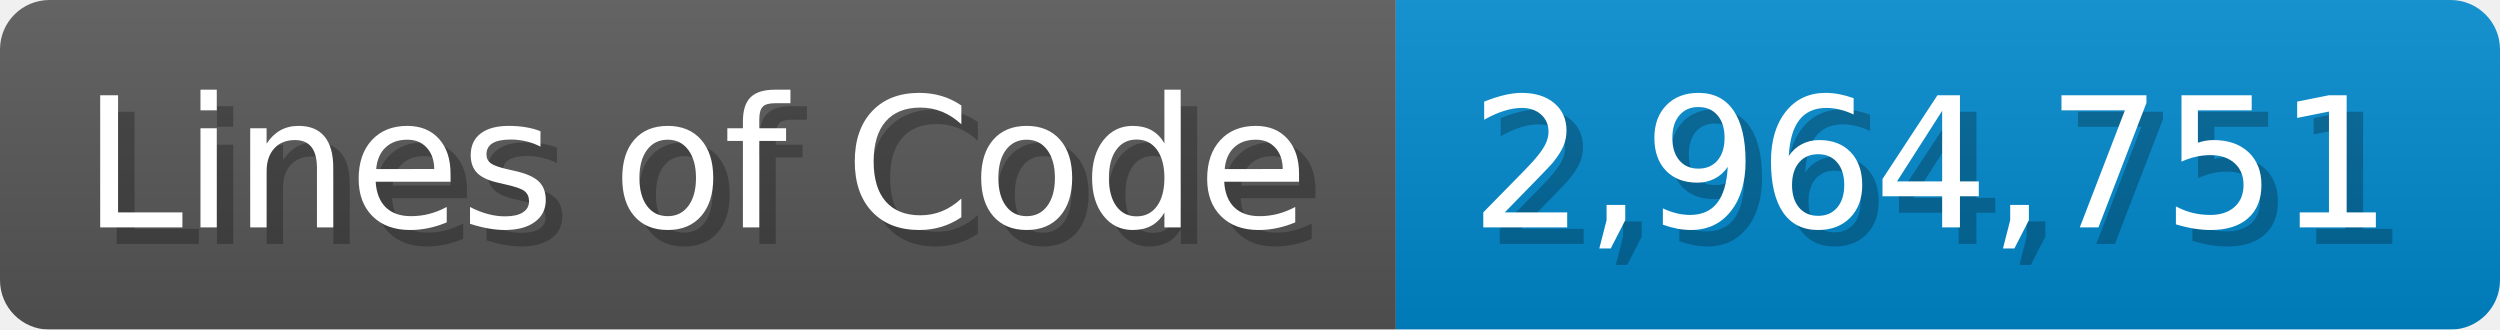
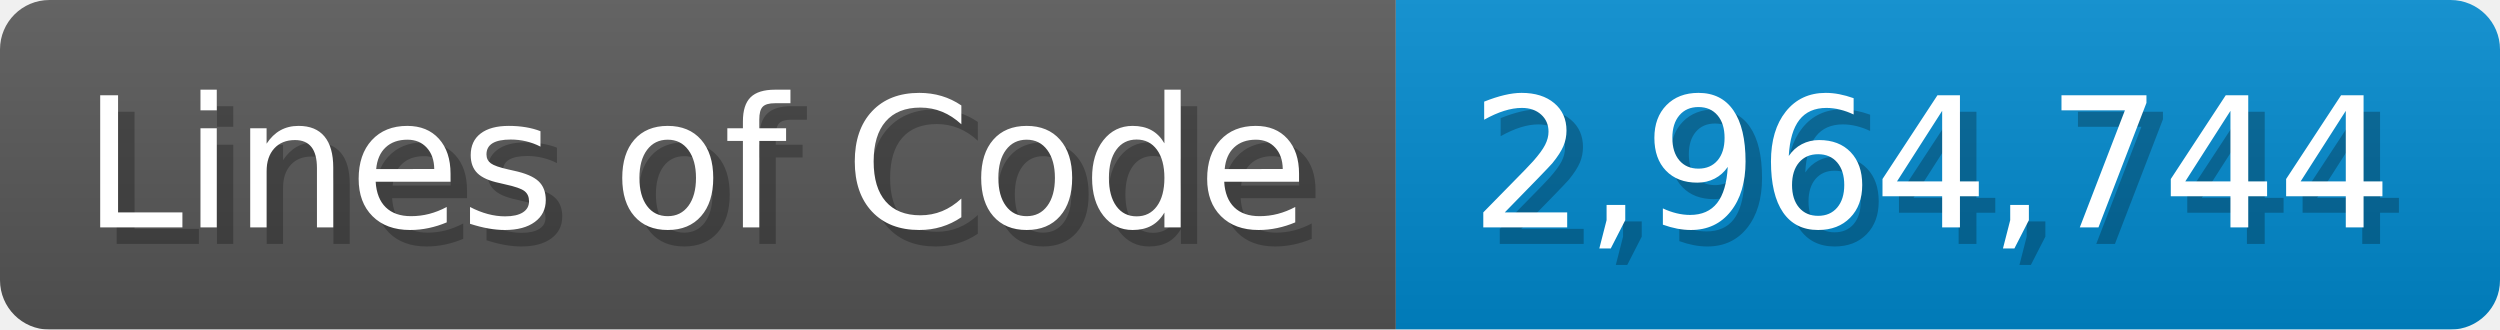
<svg xmlns="http://www.w3.org/2000/svg" width="151.7" height="20" viewBox="0 0 1517 200">
  <linearGradient id="a" x2="0" y2="100%">
    <stop offset="0" stop-opacity=".1" stop-color="#EEE" />
    <stop offset="1" stop-opacity=".1" />
  </linearGradient>
  <mask id="m">
    <rect width="1517" height="200" rx="30" fill="#FFF" />
  </mask>
  <g mask="url(#m)">
    <rect width="847" height="200" fill="#555" />
    <rect width="670" height="200" fill="#08C" x="847" />
    <rect width="1517" height="200" fill="url(#a)" />
  </g>
  <g fill="#fff" text-anchor="start" font-family="Verdana,DejaVu Sans,sans-serif" font-size="110">
    <text x="60" y="148" textLength="747" fill="#000" opacity="0.25">Lines of Code</text>
    <text x="50" y="138" textLength="747">Lines of Code</text>
-     <text x="902" y="148" textLength="570" fill="#000" opacity="0.25">2,964,751</text>
-     <text x="892" y="138" textLength="570">2,964,751</text>
+     <text x="902" y="148" textLength="570" fill="#000" opacity="0.25">2,964,744</text>
+     <text x="892" y="138" textLength="570">2,964,744</text>
  </g>
</svg>
